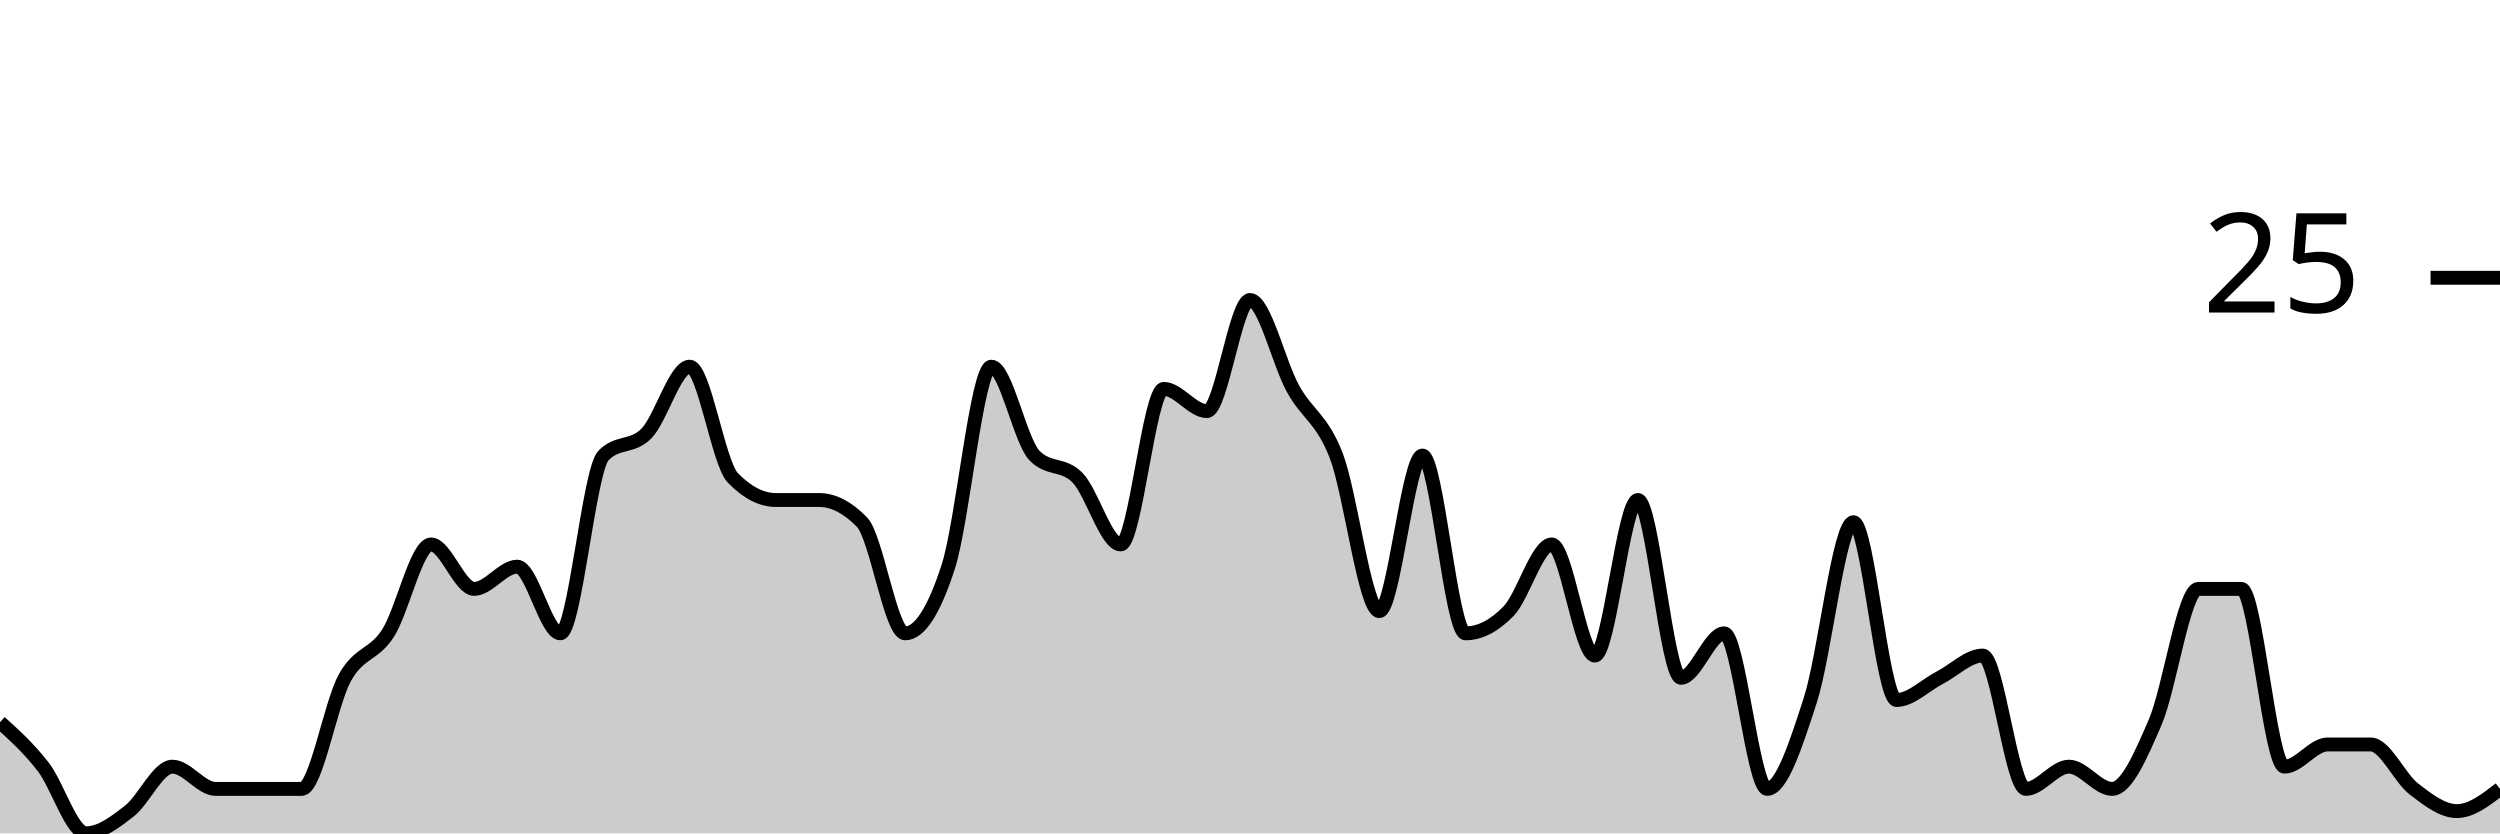
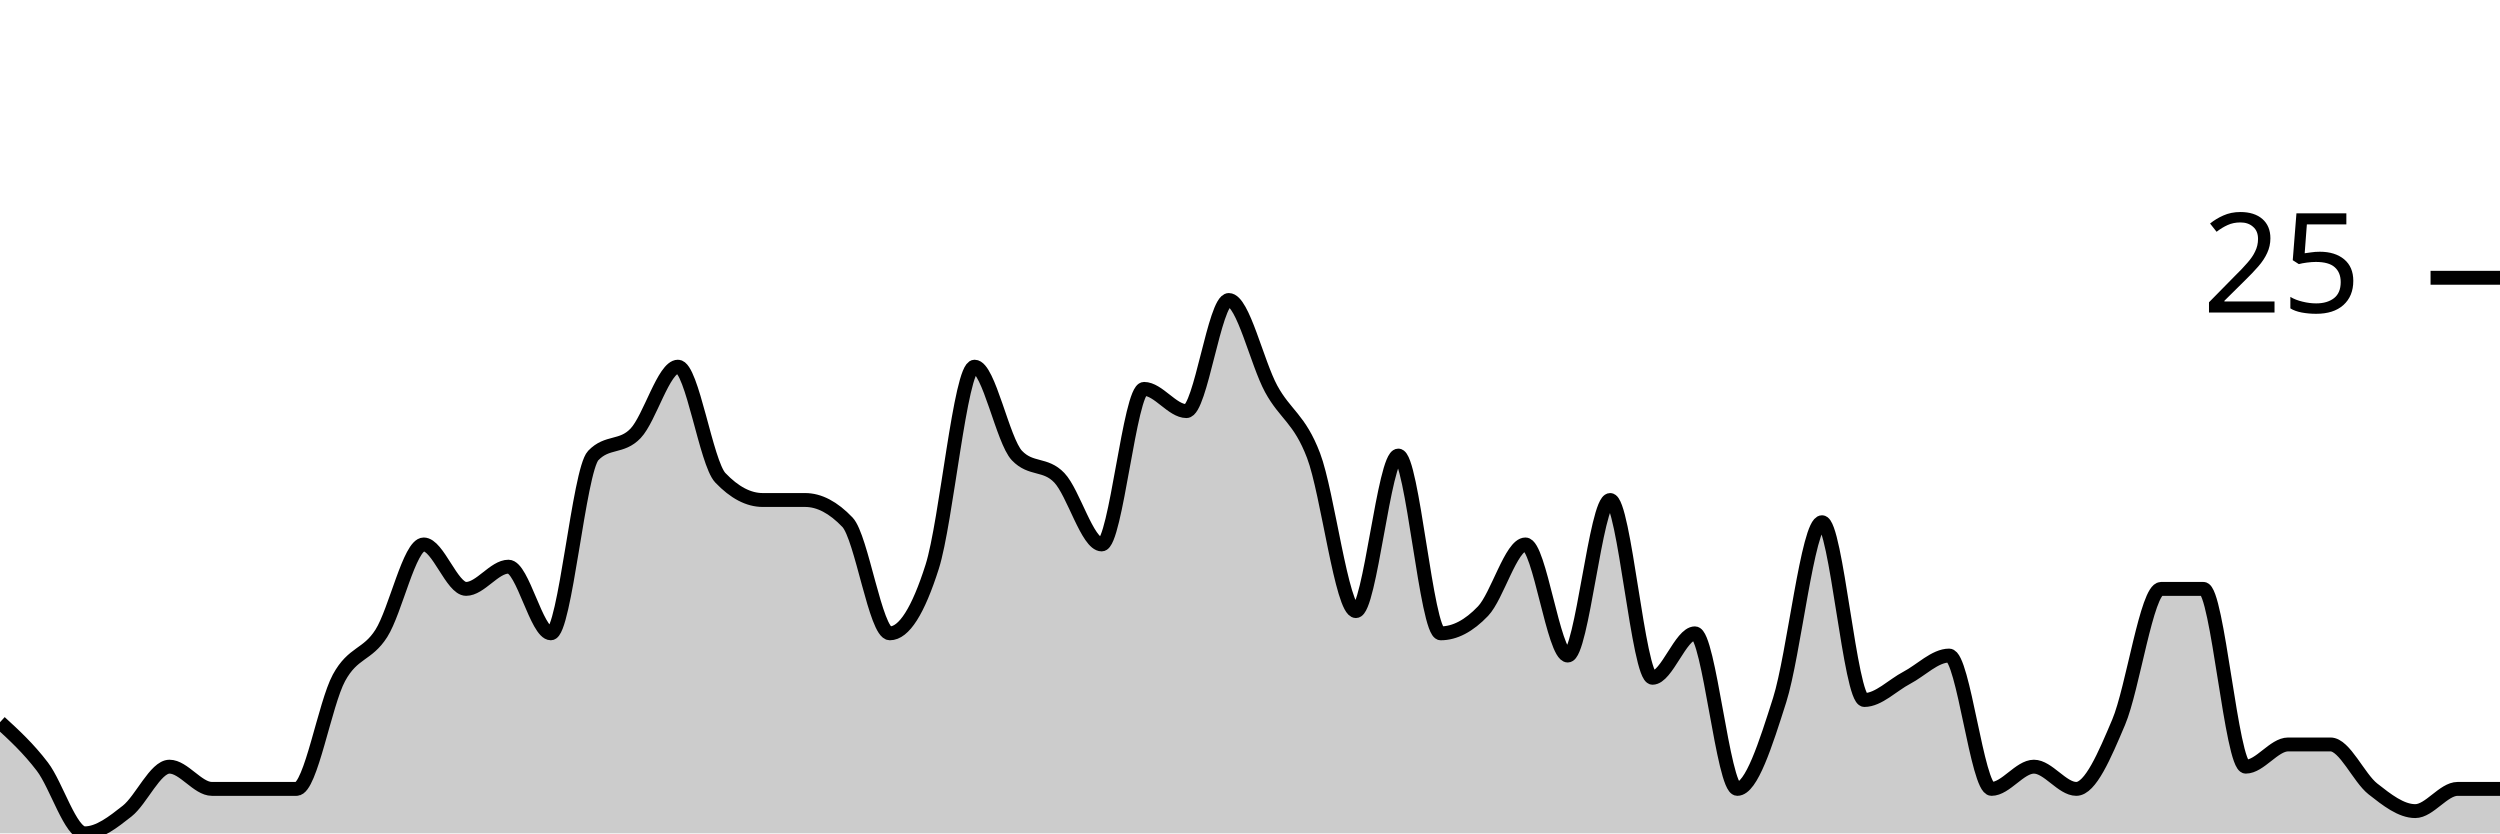
<svg xmlns="http://www.w3.org/2000/svg" viewBox="0 0 180 60">
  <g transform="translate(0,20)">
-     <path class="area" fill="rgba(0, 0, 0, 0.2)" d="M0,32C1.034,32.933,2.069,33.867,3.103,35.2C4.138,36.533,5.172,40,6.207,40C7.241,40,8.276,39.2,9.31,38.4C10.345,37.6,11.379,35.2,12.414,35.2C13.448,35.2,14.483,36.8,15.517,36.8C16.552,36.8,17.586,36.8,18.621,36.8C19.655,36.8,20.69,36.8,21.724,36.8C22.759,36.8,23.793,30.667,24.828,28.8C25.862,26.933,26.897,27.2,27.931,25.6C28.966,24,30,19.2,31.034,19.2C32.069,19.2,33.103,22.4,34.138,22.4C35.172,22.4,36.207,20.8,37.241,20.8C38.276,20.8,39.31,25.6,40.345,25.6C41.379,25.6,42.414,13.867,43.448,12.8C44.483,11.733,45.517,12.267,46.552,11.2C47.586,10.133,48.621,6.4,49.655,6.4C50.69,6.4,51.724,13.333,52.759,14.4C53.793,15.467,54.828,16,55.862,16C56.897,16,57.931,16,58.966,16C60,16,61.034,16.533,62.069,17.6C63.103,18.667,64.138,25.6,65.172,25.6C66.207,25.6,67.241,24,68.276,20.8C69.31,17.6,70.345,6.4,71.379,6.4C72.414,6.4,73.448,11.733,74.483,12.8C75.517,13.867,76.552,13.333,77.586,14.4C78.621,15.467,79.655,19.2,80.69,19.2C81.724,19.2,82.759,8,83.793,8C84.828,8,85.862,9.6,86.897,9.6C87.931,9.6,88.966,1.6,90,1.6C91.034,1.6,92.069,6.133,93.103,8C94.138,9.867,95.172,10.133,96.207,12.8C97.241,15.467,98.276,24,99.31,24C100.345,24,101.379,12.8,102.414,12.8C103.448,12.8,104.483,25.6,105.517,25.6C106.552,25.6,107.586,25.067,108.621,24C109.655,22.933,110.69,19.2,111.724,19.2C112.759,19.2,113.793,27.2,114.828,27.2C115.862,27.2,116.897,16,117.931,16C118.966,16,120,28.8,121.034,28.8C122.069,28.8,123.103,25.6,124.138,25.6C125.172,25.6,126.207,36.8,127.241,36.8C128.276,36.8,129.31,33.6,130.345,30.4C131.379,27.2,132.414,17.6,133.448,17.6C134.483,17.6,135.517,30.4,136.552,30.4C137.586,30.4,138.621,29.333,139.655,28.8C140.69,28.267,141.724,27.2,142.759,27.2C143.793,27.2,144.828,36.8,145.862,36.8C146.897,36.8,147.931,35.2,148.966,35.2C150,35.2,151.034,36.8,152.069,36.8C153.103,36.8,154.138,34.4,155.172,32C156.207,29.6,157.241,22.4,158.276,22.4C159.31,22.4,160.345,22.4,161.379,22.4C162.414,22.4,163.448,35.2,164.483,35.2C165.517,35.2,166.552,33.6,167.586,33.6C168.621,33.6,169.655,33.6,170.69,33.6C171.724,33.6,172.759,36,173.793,36.8C174.828,37.6,175.862,38.4,176.897,38.4C177.931,38.4,178.966,37.6,180,36.8L180,40C178.966,40,177.931,40,176.897,40C175.862,40,174.828,40,173.793,40C172.759,40,171.724,40,170.69,40C169.655,40,168.621,40,167.586,40C166.552,40,165.517,40,164.483,40C163.448,40,162.414,40,161.379,40C160.345,40,159.31,40,158.276,40C157.241,40,156.207,40,155.172,40C154.138,40,153.103,40,152.069,40C151.034,40,150,40,148.966,40C147.931,40,146.897,40,145.862,40C144.828,40,143.793,40,142.759,40C141.724,40,140.69,40,139.655,40C138.621,40,137.586,40,136.552,40C135.517,40,134.483,40,133.448,40C132.414,40,131.379,40,130.345,40C129.31,40,128.276,40,127.241,40C126.207,40,125.172,40,124.138,40C123.103,40,122.069,40,121.034,40C120,40,118.966,40,117.931,40C116.897,40,115.862,40,114.828,40C113.793,40,112.759,40,111.724,40C110.69,40,109.655,40,108.621,40C107.586,40,106.552,40,105.517,40C104.483,40,103.448,40,102.414,40C101.379,40,100.345,40,99.31,40C98.276,40,97.241,40,96.207,40C95.172,40,94.138,40,93.103,40C92.069,40,91.034,40,90,40C88.966,40,87.931,40,86.897,40C85.862,40,84.828,40,83.793,40C82.759,40,81.724,40,80.69,40C79.655,40,78.621,40,77.586,40C76.552,40,75.517,40,74.483,40C73.448,40,72.414,40,71.379,40C70.345,40,69.31,40,68.276,40C67.241,40,66.207,40,65.172,40C64.138,40,63.103,40,62.069,40C61.034,40,60,40,58.966,40C57.931,40,56.897,40,55.862,40C54.828,40,53.793,40,52.759,40C51.724,40,50.69,40,49.655,40C48.621,40,47.586,40,46.552,40C45.517,40,44.483,40,43.448,40C42.414,40,41.379,40,40.345,40C39.31,40,38.276,40,37.241,40C36.207,40,35.172,40,34.138,40C33.103,40,32.069,40,31.034,40C30,40,28.966,40,27.931,40C26.897,40,25.862,40,24.828,40C23.793,40,22.759,40,21.724,40C20.69,40,19.655,40,18.621,40C17.586,40,16.552,40,15.517,40C14.483,40,13.448,40,12.414,40C11.379,40,10.345,40,9.31,40C8.276,40,7.241,40,6.207,40C5.172,40,4.138,40,3.103,40C2.069,40,1.034,40,0,40Z" />
-     <path class="line" stroke="black" fill="none" d="M0,32C1.034,32.933,2.069,33.867,3.103,35.2C4.138,36.533,5.172,40,6.207,40C7.241,40,8.276,39.2,9.31,38.4C10.345,37.6,11.379,35.2,12.414,35.2C13.448,35.2,14.483,36.8,15.517,36.8C16.552,36.8,17.586,36.8,18.621,36.8C19.655,36.8,20.69,36.8,21.724,36.8C22.759,36.8,23.793,30.667,24.828,28.8C25.862,26.933,26.897,27.2,27.931,25.6C28.966,24,30,19.2,31.034,19.2C32.069,19.2,33.103,22.4,34.138,22.4C35.172,22.4,36.207,20.8,37.241,20.8C38.276,20.8,39.31,25.6,40.345,25.6C41.379,25.6,42.414,13.867,43.448,12.8C44.483,11.733,45.517,12.267,46.552,11.2C47.586,10.133,48.621,6.4,49.655,6.4C50.69,6.4,51.724,13.333,52.759,14.4C53.793,15.467,54.828,16,55.862,16C56.897,16,57.931,16,58.966,16C60,16,61.034,16.533,62.069,17.6C63.103,18.667,64.138,25.6,65.172,25.6C66.207,25.6,67.241,24,68.276,20.8C69.31,17.6,70.345,6.4,71.379,6.4C72.414,6.4,73.448,11.733,74.483,12.8C75.517,13.867,76.552,13.333,77.586,14.4C78.621,15.467,79.655,19.2,80.69,19.2C81.724,19.2,82.759,8,83.793,8C84.828,8,85.862,9.6,86.897,9.6C87.931,9.6,88.966,1.6,90,1.6C91.034,1.6,92.069,6.133,93.103,8C94.138,9.867,95.172,10.133,96.207,12.8C97.241,15.467,98.276,24,99.31,24C100.345,24,101.379,12.8,102.414,12.8C103.448,12.8,104.483,25.6,105.517,25.6C106.552,25.6,107.586,25.067,108.621,24C109.655,22.933,110.69,19.2,111.724,19.2C112.759,19.2,113.793,27.2,114.828,27.2C115.862,27.2,116.897,16,117.931,16C118.966,16,120,28.8,121.034,28.8C122.069,28.8,123.103,25.6,124.138,25.6C125.172,25.6,126.207,36.8,127.241,36.8C128.276,36.8,129.31,33.6,130.345,30.4C131.379,27.2,132.414,17.6,133.448,17.6C134.483,17.6,135.517,30.4,136.552,30.4C137.586,30.4,138.621,29.333,139.655,28.8C140.69,28.267,141.724,27.2,142.759,27.2C143.793,27.2,144.828,36.8,145.862,36.8C146.897,36.8,147.931,35.2,148.966,35.2C150,35.2,151.034,36.8,152.069,36.8C153.103,36.8,154.138,34.4,155.172,32C156.207,29.6,157.241,22.4,158.276,22.4C159.31,22.4,160.345,22.4,161.379,22.4C162.414,22.4,163.448,35.2,164.483,35.2C165.517,35.2,166.552,33.6,167.586,33.6C168.621,33.6,169.655,33.6,170.69,33.6C171.724,33.6,172.759,36,173.793,36.8C174.828,37.6,175.862,38.4,176.897,38.4C177.931,38.4,178.966,37.6,180,36.8" />
+     <path class="area" fill="rgba(0, 0, 0, 0.2)" d="M0,32C1.017,32.933,2.034,33.867,3.051,35.2C4.068,36.533,5.085,40,6.102,40C7.119,40,8.136,39.2,9.153,38.4C10.169,37.6,11.186,35.2,12.203,35.2C13.22,35.2,14.237,36.8,15.254,36.8C16.271,36.8,17.288,36.8,18.305,36.8C19.322,36.8,20.339,36.8,21.356,36.8C22.373,36.8,23.39,30.667,24.407,28.8C25.424,26.933,26.441,27.2,27.458,25.6C28.475,24,29.492,19.2,30.508,19.2C31.525,19.2,32.542,22.4,33.559,22.4C34.576,22.4,35.593,20.8,36.61,20.8C37.627,20.8,38.644,25.6,39.661,25.6C40.678,25.6,41.695,13.867,42.712,12.8C43.729,11.733,44.746,12.267,45.763,11.2C46.78,10.133,47.797,6.4,48.814,6.4C49.831,6.4,50.847,13.333,51.864,14.4C52.881,15.467,53.898,16,54.915,16C55.932,16,56.949,16,57.966,16C58.983,16,60,16.533,61.017,17.6C62.034,18.667,63.051,25.6,64.068,25.6C65.085,25.6,66.102,24,67.119,20.8C68.136,17.6,69.153,6.4,70.169,6.4C71.186,6.4,72.203,11.733,73.22,12.8C74.237,13.867,75.254,13.333,76.271,14.4C77.288,15.467,78.305,19.2,79.322,19.2C80.339,19.2,81.356,8,82.373,8C83.39,8,84.407,9.6,85.424,9.6C86.441,9.6,87.458,1.6,88.475,1.6C89.492,1.6,90.508,6.133,91.525,8C92.542,9.867,93.559,10.133,94.576,12.8C95.593,15.467,96.61,24,97.627,24C98.644,24,99.661,12.8,100.678,12.8C101.695,12.8,102.712,25.6,103.729,25.6C104.746,25.6,105.763,25.067,106.78,24C107.797,22.933,108.814,19.2,109.831,19.2C110.847,19.2,111.864,27.2,112.881,27.2C113.898,27.2,114.915,16,115.932,16C116.949,16,117.966,28.8,118.983,28.8C120,28.8,121.017,25.6,122.034,25.6C123.051,25.6,124.068,36.8,125.085,36.8C126.102,36.8,127.119,33.6,128.136,30.4C129.153,27.2,130.169,17.6,131.186,17.6C132.203,17.6,133.22,30.4,134.237,30.4C135.254,30.4,136.271,29.333,137.288,28.8C138.305,28.267,139.322,27.2,140.339,27.2C141.356,27.2,142.373,36.8,143.39,36.8C144.407,36.8,145.424,35.2,146.441,35.2C147.458,35.2,148.475,36.8,149.492,36.8C150.508,36.8,151.525,34.4,152.542,32C153.559,29.6,154.576,22.4,155.593,22.4C156.61,22.4,157.627,22.4,158.644,22.4C159.661,22.4,160.678,35.2,161.695,35.2C162.712,35.2,163.729,33.6,164.746,33.6C165.763,33.6,166.78,33.6,167.797,33.6C168.814,33.6,169.831,36,170.847,36.8C171.864,37.6,172.881,38.4,173.898,38.4C174.915,38.4,175.932,36.8,176.949,36.8C177.966,36.8,178.983,36.8,180,36.8L180,40C178.983,40,177.966,40,176.949,40C175.932,40,174.915,40,173.898,40C172.881,40,171.864,40,170.847,40C169.831,40,168.814,40,167.797,40C166.78,40,165.763,40,164.746,40C163.729,40,162.712,40,161.695,40C160.678,40,159.661,40,158.644,40C157.627,40,156.61,40,155.593,40C154.576,40,153.559,40,152.542,40C151.525,40,150.508,40,149.492,40C148.475,40,147.458,40,146.441,40C145.424,40,144.407,40,143.39,40C142.373,40,141.356,40,140.339,40C139.322,40,138.305,40,137.288,40C136.271,40,135.254,40,134.237,40C133.22,40,132.203,40,131.186,40C130.169,40,129.153,40,128.136,40C127.119,40,126.102,40,125.085,40C124.068,40,123.051,40,122.034,40C121.017,40,120,40,118.983,40C117.966,40,116.949,40,115.932,40C114.915,40,113.898,40,112.881,40C111.864,40,110.847,40,109.831,40C108.814,40,107.797,40,106.78,40C105.763,40,104.746,40,103.729,40C102.712,40,101.695,40,100.678,40C99.661,40,98.644,40,97.627,40C96.61,40,95.593,40,94.576,40C93.559,40,92.542,40,91.525,40C90.508,40,89.492,40,88.475,40C87.458,40,86.441,40,85.424,40C84.407,40,83.39,40,82.373,40C81.356,40,80.339,40,79.322,40C78.305,40,77.288,40,76.271,40C75.254,40,74.237,40,73.22,40C72.203,40,71.186,40,70.169,40C69.153,40,68.136,40,67.119,40C66.102,40,65.085,40,64.068,40C63.051,40,62.034,40,61.017,40C60,40,58.983,40,57.966,40C56.949,40,55.932,40,54.915,40C53.898,40,52.881,40,51.864,40C50.847,40,49.831,40,48.814,40C47.797,40,46.78,40,45.763,40C44.746,40,43.729,40,42.712,40C41.695,40,40.678,40,39.661,40C38.644,40,37.627,40,36.61,40C35.593,40,34.576,40,33.559,40C32.542,40,31.525,40,30.508,40C29.492,40,28.475,40,27.458,40C26.441,40,25.424,40,24.407,40C23.39,40,22.373,40,21.356,40C20.339,40,19.322,40,18.305,40C17.288,40,16.271,40,15.254,40C14.237,40,13.22,40,12.203,40C11.186,40,10.169,40,9.153,40C8.136,40,7.119,40,6.102,40C5.085,40,4.068,40,3.051,40C2.034,40,1.017,40,0,40Z" />
+     <path class="line" stroke="black" fill="none" d="M0,32C1.017,32.933,2.034,33.867,3.051,35.2C4.068,36.533,5.085,40,6.102,40C7.119,40,8.136,39.2,9.153,38.4C10.169,37.6,11.186,35.2,12.203,35.2C13.22,35.2,14.237,36.8,15.254,36.8C16.271,36.8,17.288,36.8,18.305,36.8C19.322,36.8,20.339,36.8,21.356,36.8C22.373,36.8,23.39,30.667,24.407,28.8C25.424,26.933,26.441,27.2,27.458,25.6C28.475,24,29.492,19.2,30.508,19.2C31.525,19.2,32.542,22.4,33.559,22.4C34.576,22.4,35.593,20.8,36.61,20.8C37.627,20.8,38.644,25.6,39.661,25.6C40.678,25.6,41.695,13.867,42.712,12.8C43.729,11.733,44.746,12.267,45.763,11.2C46.78,10.133,47.797,6.4,48.814,6.4C49.831,6.4,50.847,13.333,51.864,14.4C52.881,15.467,53.898,16,54.915,16C55.932,16,56.949,16,57.966,16C58.983,16,60,16.533,61.017,17.6C62.034,18.667,63.051,25.6,64.068,25.6C65.085,25.6,66.102,24,67.119,20.8C68.136,17.6,69.153,6.4,70.169,6.4C71.186,6.4,72.203,11.733,73.22,12.8C74.237,13.867,75.254,13.333,76.271,14.4C77.288,15.467,78.305,19.2,79.322,19.2C80.339,19.2,81.356,8,82.373,8C83.39,8,84.407,9.6,85.424,9.6C86.441,9.6,87.458,1.6,88.475,1.6C89.492,1.6,90.508,6.133,91.525,8C92.542,9.867,93.559,10.133,94.576,12.8C95.593,15.467,96.61,24,97.627,24C98.644,24,99.661,12.8,100.678,12.8C101.695,12.8,102.712,25.6,103.729,25.6C104.746,25.6,105.763,25.067,106.78,24C107.797,22.933,108.814,19.2,109.831,19.2C110.847,19.2,111.864,27.2,112.881,27.2C113.898,27.2,114.915,16,115.932,16C116.949,16,117.966,28.8,118.983,28.8C120,28.8,121.017,25.6,122.034,25.6C123.051,25.6,124.068,36.8,125.085,36.8C126.102,36.8,127.119,33.6,128.136,30.4C129.153,27.2,130.169,17.6,131.186,17.6C132.203,17.6,133.22,30.4,134.237,30.4C135.254,30.4,136.271,29.333,137.288,28.8C138.305,28.267,139.322,27.2,140.339,27.2C141.356,27.2,142.373,36.8,143.39,36.8C144.407,36.8,145.424,35.2,146.441,35.2C147.458,35.2,148.475,36.8,149.492,36.8C150.508,36.8,151.525,34.4,152.542,32C153.559,29.6,154.576,22.4,155.593,22.4C156.61,22.4,157.627,22.4,158.644,22.4C159.661,22.4,160.678,35.2,161.695,35.2C162.712,35.2,163.729,33.6,164.746,33.6C165.763,33.6,166.78,33.6,167.797,33.6C168.814,33.6,169.831,36,170.847,36.8C171.864,37.6,172.881,38.4,173.898,38.4C174.915,38.4,175.932,36.8,176.949,36.8C177.966,36.8,178.983,36.8,180,36.8" />
    <path class="axis-ceiling" stroke-width="1" stroke="black" fill="none" d="M175,0L180,0" />
    <text class="axis-ceiling-label" font-family="sans-serif" text-anchor="end" font-size="10px" x="170" y="2.5">25</text>
  </g>
</svg>
